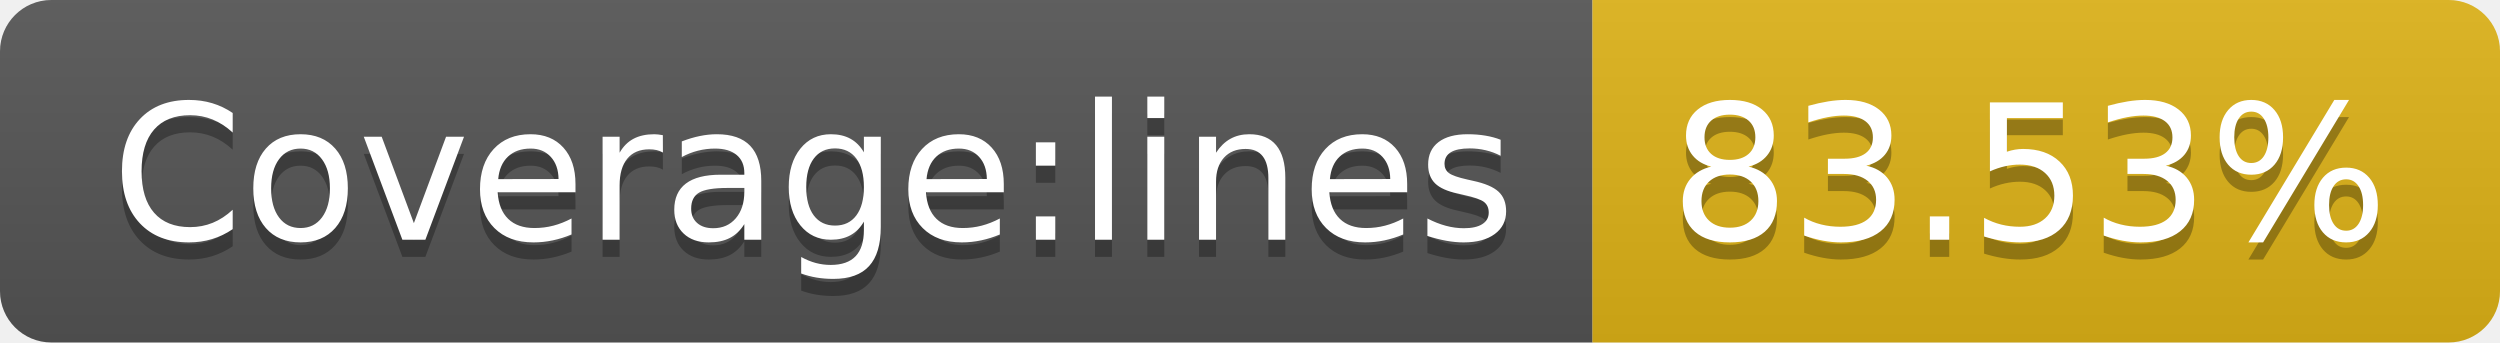
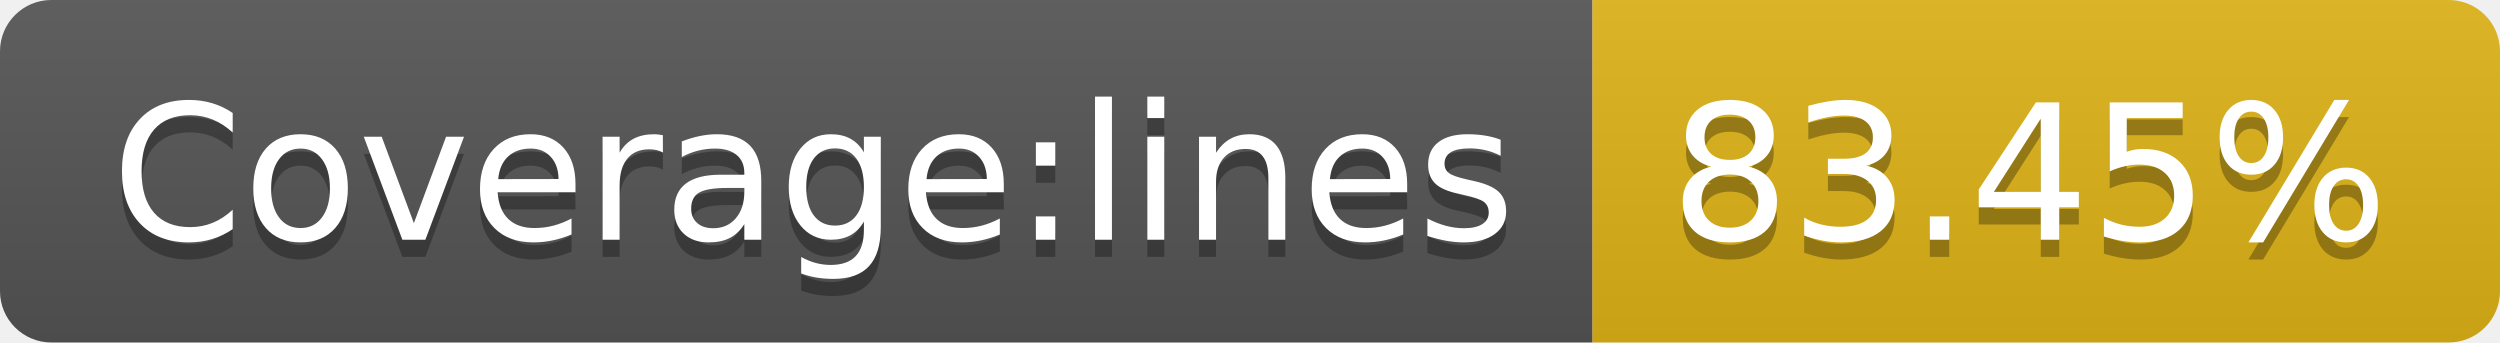
- <svg xmlns="http://www.w3.org/2000/svg" width="146" height="20" role="img" aria-label="Coverage:lines: 83.53%">
+ <svg xmlns="http://www.w3.org/2000/svg" width="146" height="20" role="img" aria-label="Coverage:lines: 83.45%">
  <linearGradient id="s" x2="0" y2="100%">
    <stop offset="0" stop-color="#bbb" stop-opacity=".1" />
    <stop offset="1" stop-opacity=".1" />
  </linearGradient>
  <clipPath id="r">
    <rect width="146" height="20" rx="3" fill="#fff" />
  </clipPath>
  <g clip-path="url(#r)">
    <rect width="93" height="20" fill="#555" />
    <rect x="93" width="53" height="20" fill="#dfb317" />
    <rect width="146" height="20" fill="url(#s)" />
  </g>
  <g fill="#fff" text-anchor="middle" font-family="Verdana,Geneva,DejaVu Sans,sans-serif" text-rendering="geometricPrecision" font-size="110">
    <text aria-hidden="true" x="475" y="150" fill="#010101" fill-opacity=".3" transform="scale(.1)" textLength="830">Coverage:lines</text>
    <text x="475" y="140" transform="scale(.1)" fill="#fff" textLength="830">Coverage:lines</text>
-     <text aria-hidden="true" x="1185" y="150" fill="#010101" fill-opacity=".3" transform="scale(.1)" textLength="430">83.53%</text>
-     <text x="1185" y="140" transform="scale(.1)" fill="#fff" textLength="430">83.53%</text>
+     <text aria-hidden="true" x="1185" y="150" fill="#010101" fill-opacity=".3" transform="scale(.1)" textLength="430">83.45%</text>
+     <text x="1185" y="140" transform="scale(.1)" fill="#fff" textLength="430">83.45%</text>
  </g>
</svg>
